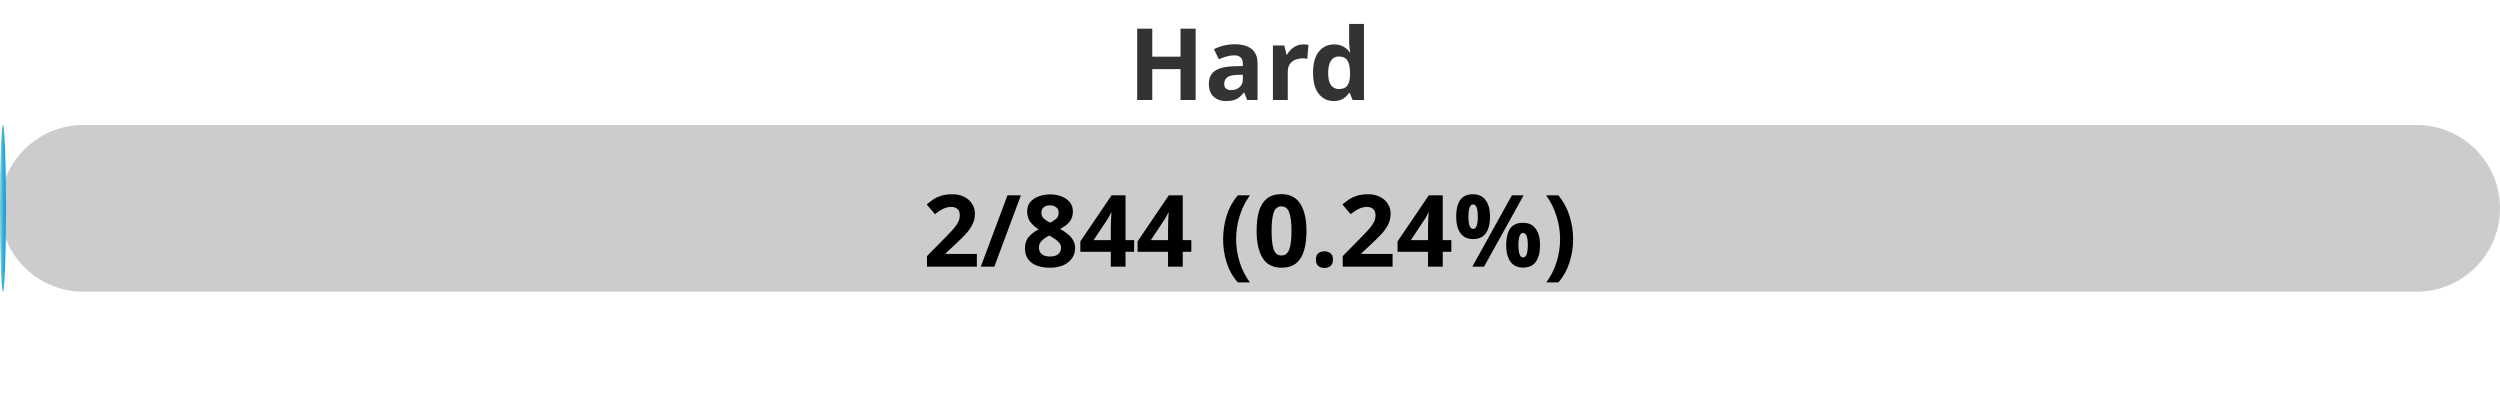
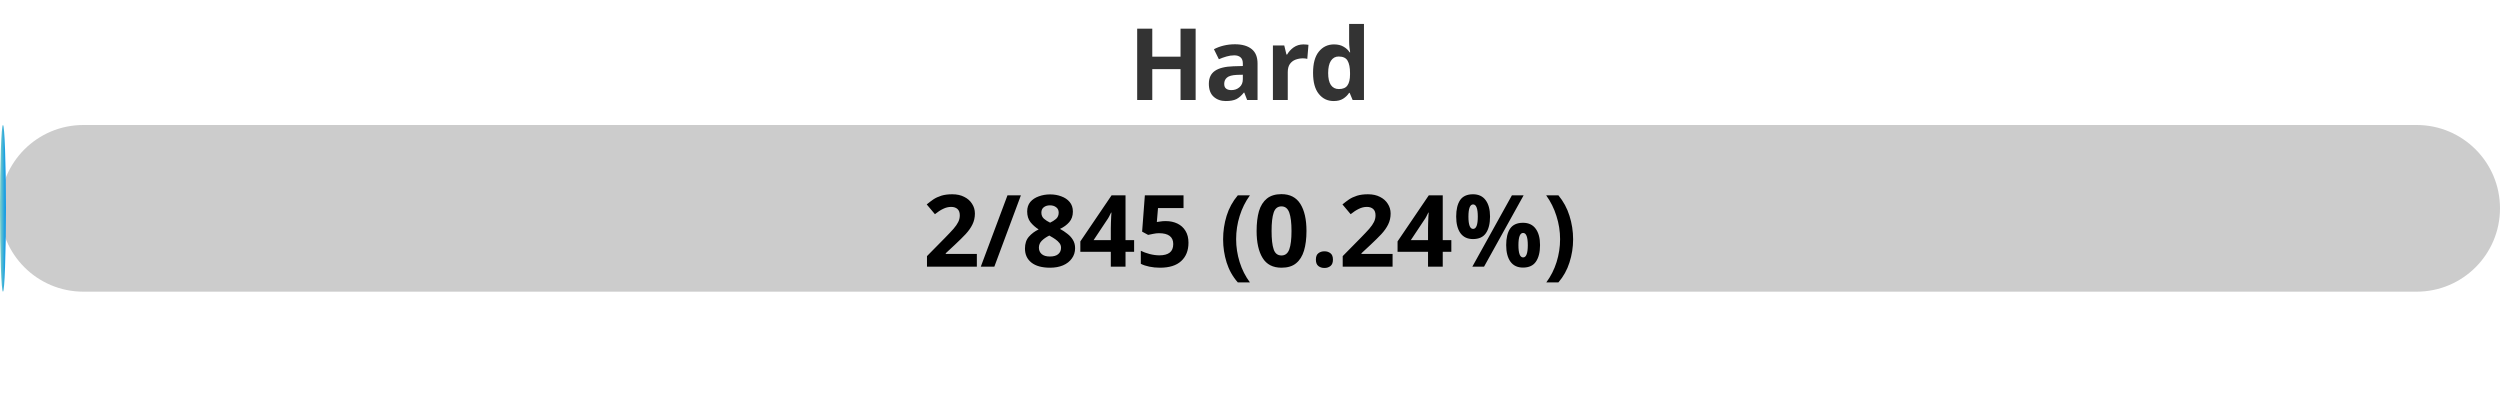
<svg xmlns="http://www.w3.org/2000/svg" width="300" height="50">
  <defs>
    <linearGradient id="gradient" x1="0%" y1="0%" x2="100%" y2="0%">
      <stop offset="0%" stop-color="#80D0C7" />
      <stop offset="100%" stop-color="#0093E9" />
    </linearGradient>
    <style>
            .progress-bar {
                fill: url(#gradient);
            }
            text {
                font-weight: bold;
                font-family: Verdana, Geneva, sans-serif;
            }
        </style>
  </defs>
  <rect x="0" y="15" width="300" height="20" rx="10" fill="#ccc" />
  <rect x="0" y="15" width="0.71" height="20" rx="10" class="progress-bar" />
  <text x="150" y="12" text-anchor="middle" font-size="12" fill="#333">Hard</text>
-   <text x="150" y="32" text-anchor="middle" font-size="12" fill="#000">2/844 (0.24%)</text>
+   <text x="150" y="32" text-anchor="middle" font-size="12" fill="#000">2/845 (0.24%)</text>
</svg>
